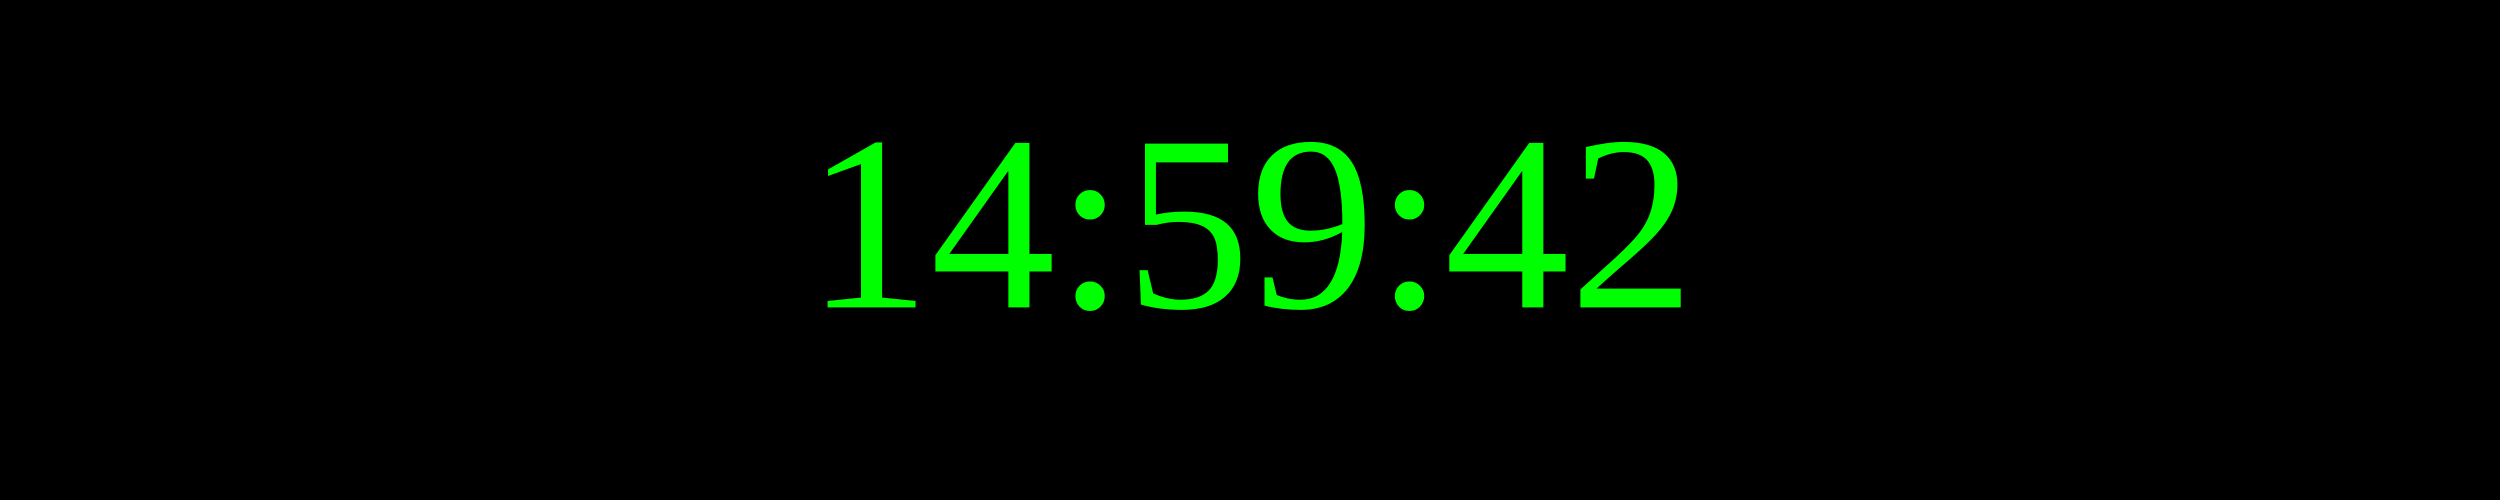
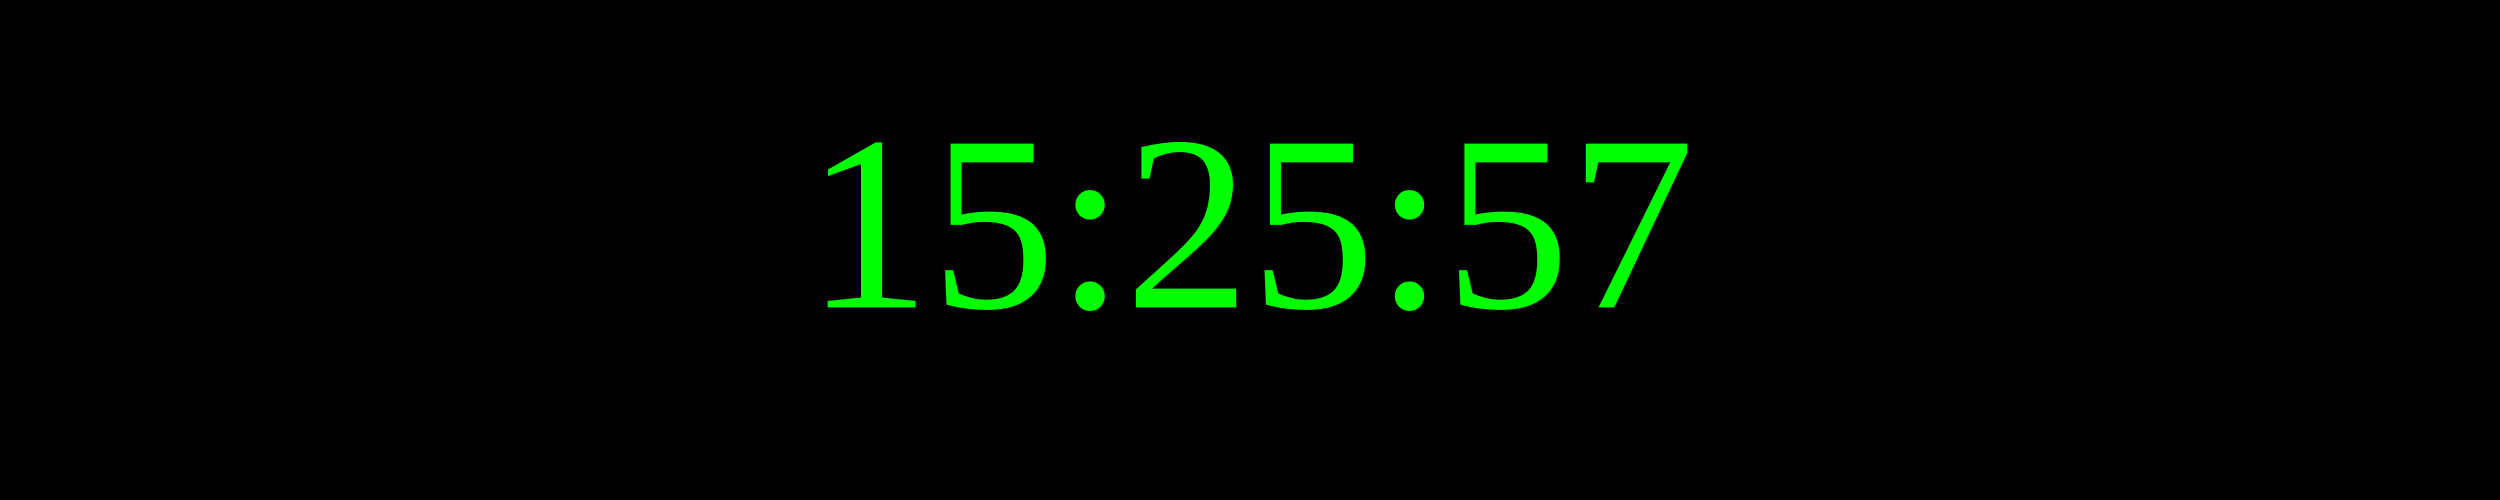
<svg xmlns="http://www.w3.org/2000/svg" width="250" height="50">
  <rect width="100%" height="100%" fill="black" />
  <text x="50%" y="50%" font-size="25" fill="lime" text-anchor="middle" dominant-baseline="middle">
- 14:59:42
+ 15:25:57
</text>
</svg>
